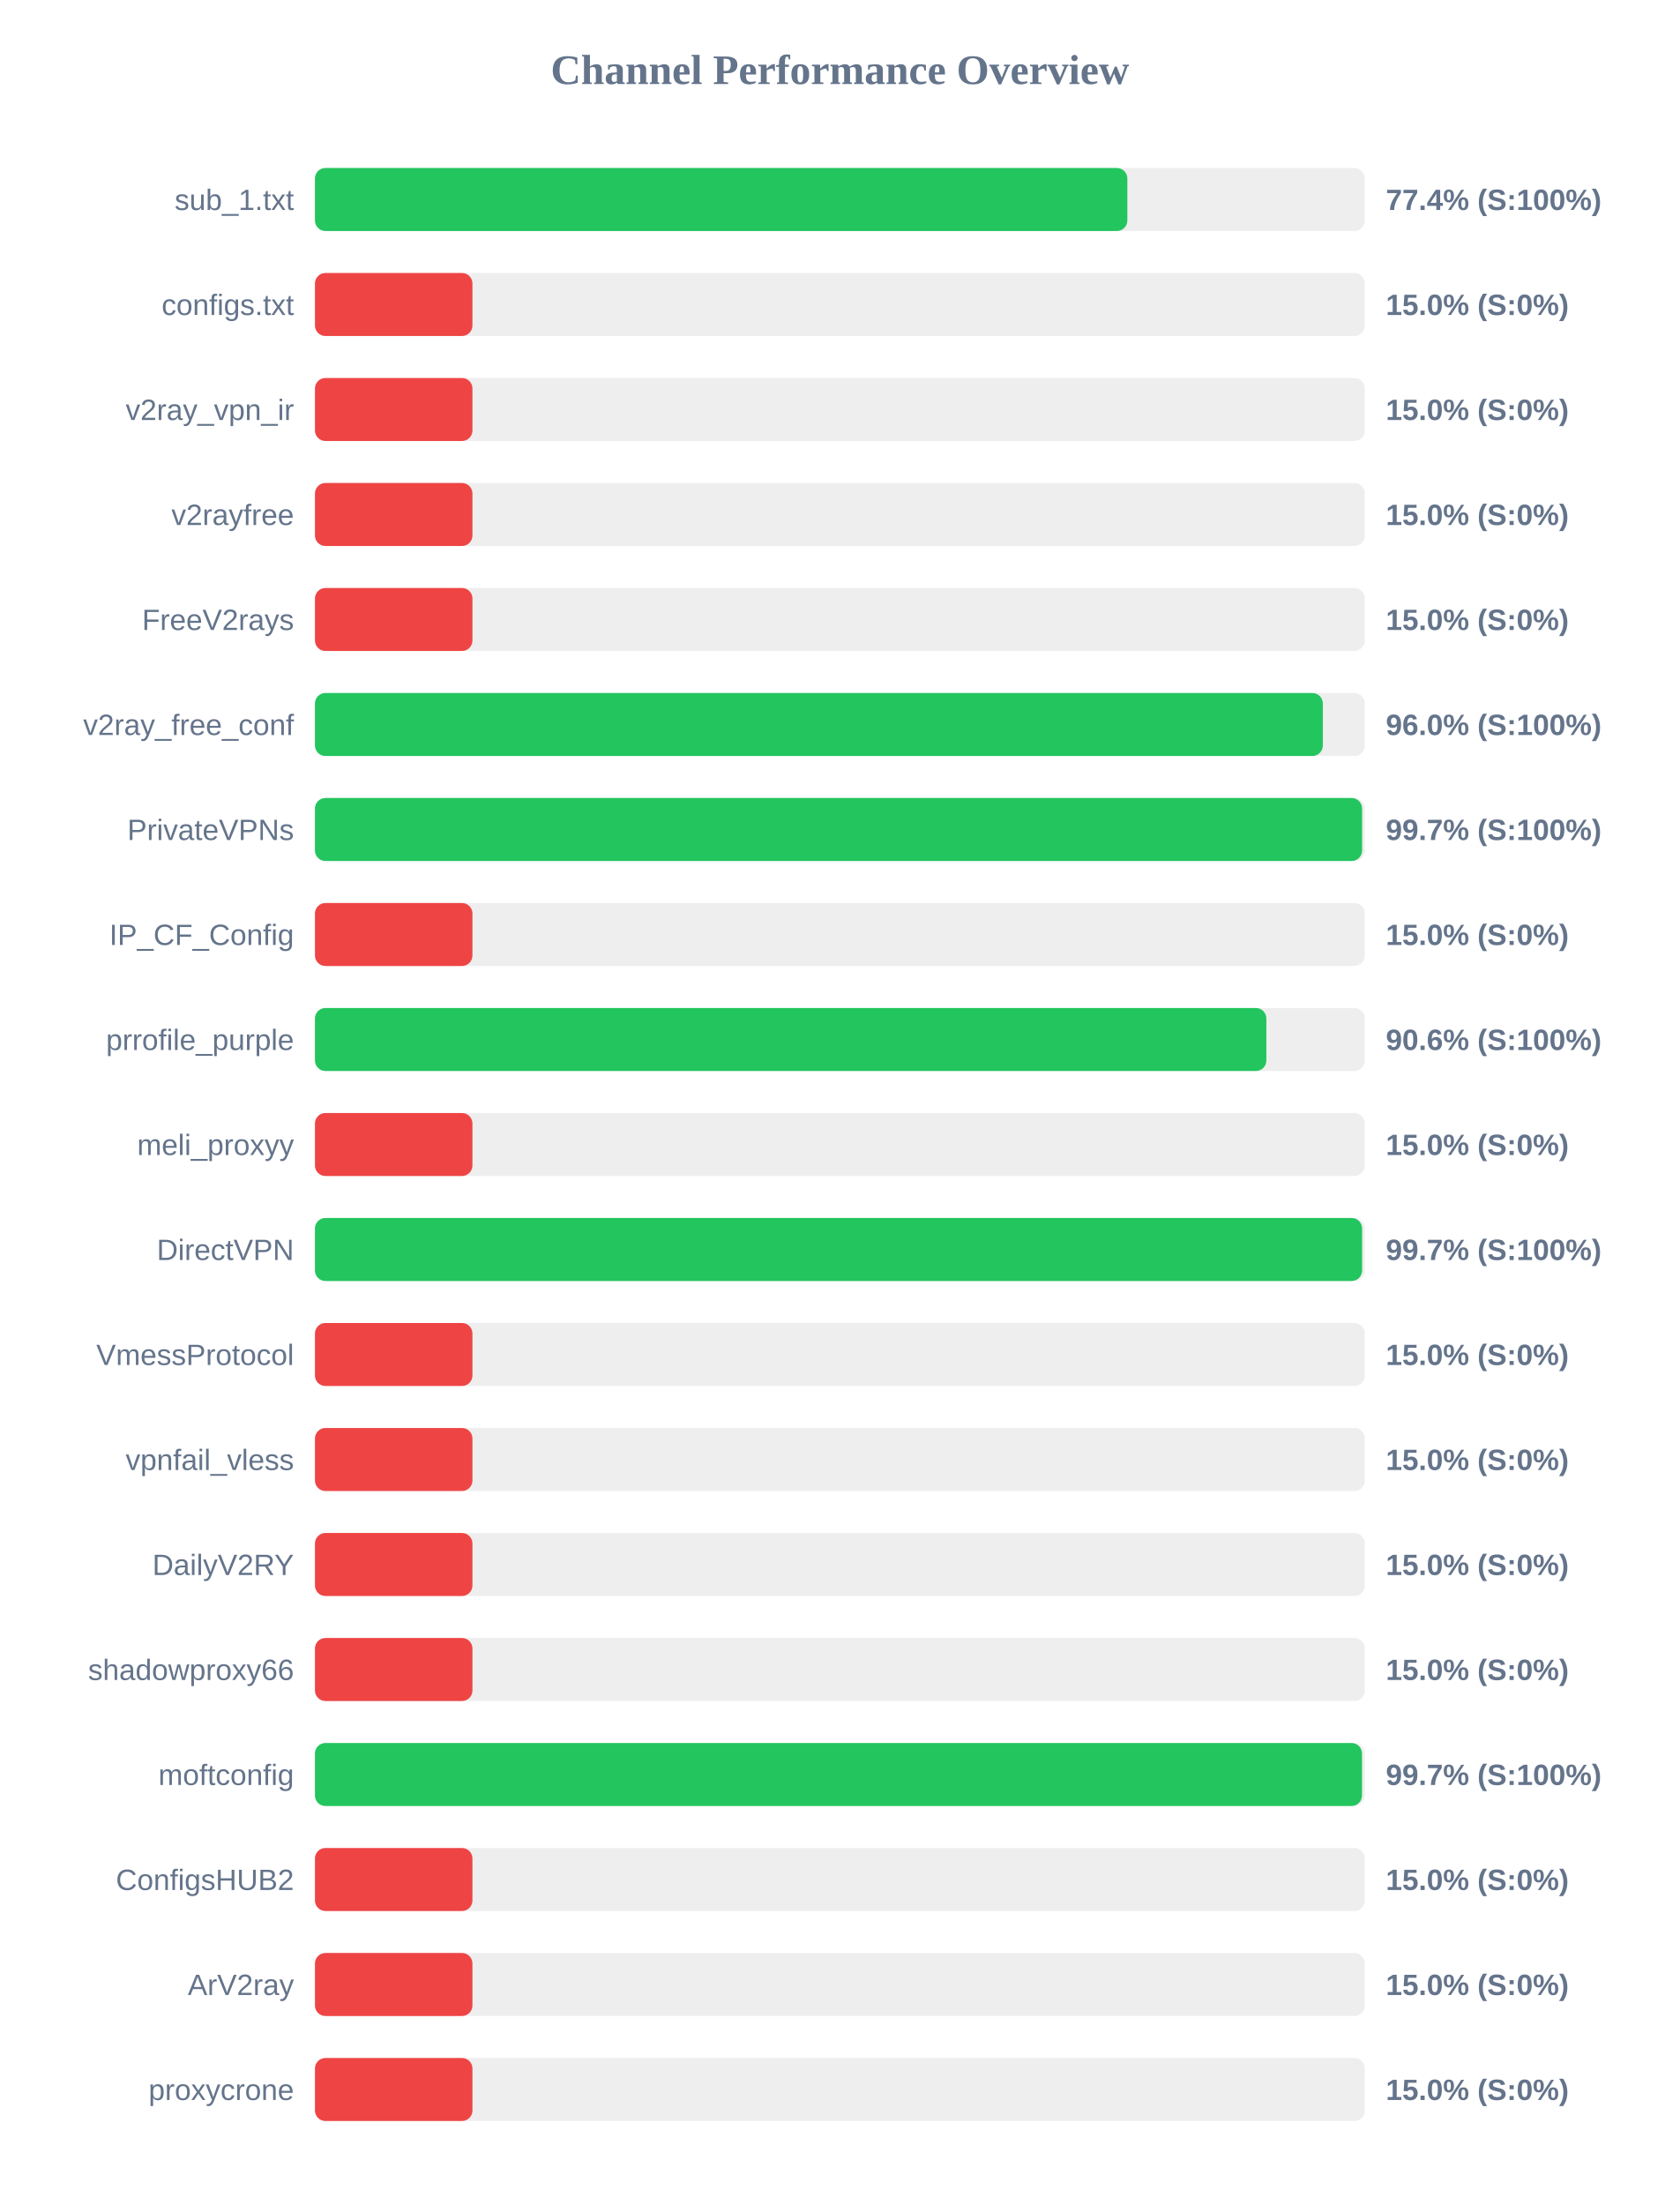
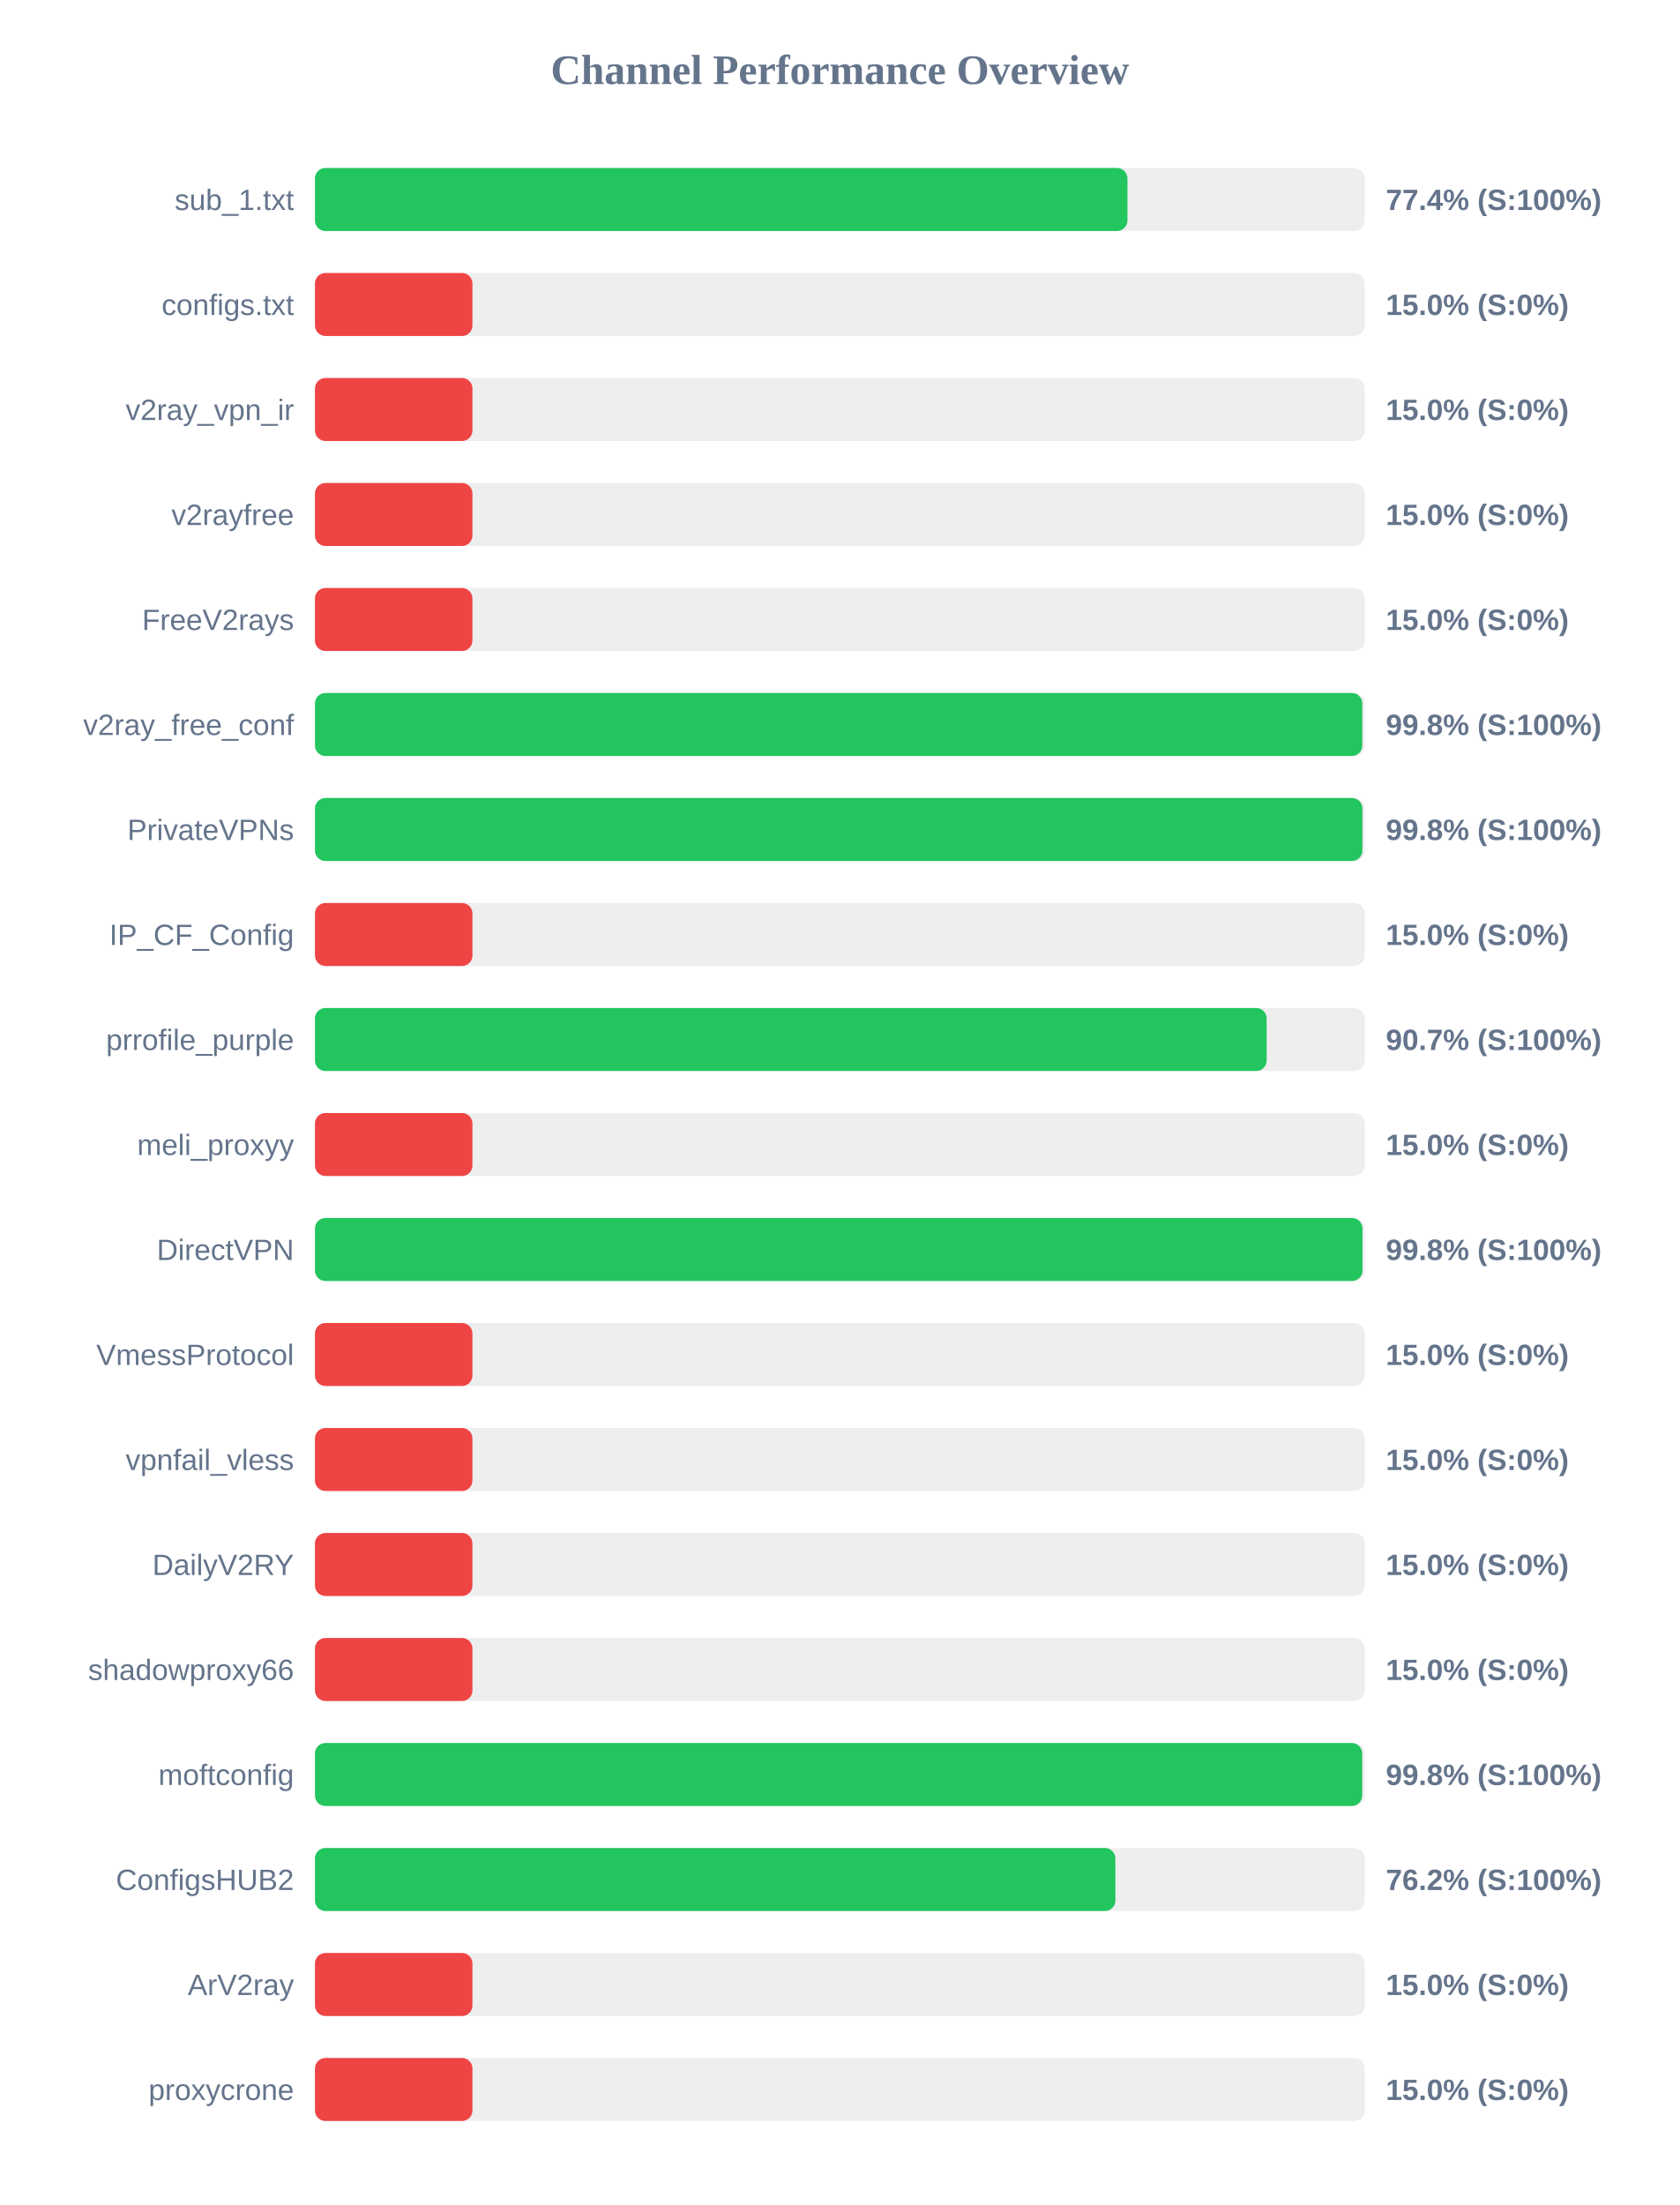
<svg xmlns="http://www.w3.org/2000/svg" width="800" height="1050" version="1.1">
  <style>
        .row { font: 14px Arial; fill: #64748b; }
        .score { font: bold 14px Arial; fill: #64748b; }
    </style>
  <text x="400" y="40" text-anchor="middle" font-size="20px" font-weight="bold" fill="#64748b">Channel Performance Overview</text>
  <rect x="150" y="80" width="500" height="30" fill="#eee" rx="5" />
-   <rect x="150" y="80" width="386.9" height="30" fill="#22c55e" rx="5" />
+   <rect x="150" y="80" width="386.95" height="30" fill="#22c55e" rx="5" />
  <text x="140" y="100" text-anchor="end" class="row">sub_1.txt</text>
  <text x="660" y="100" text-anchor="start" class="score">77.4% (S:100%)</text>
  <rect x="150" y="130" width="500" height="30" fill="#eee" rx="5" />
  <rect x="150" y="130" width="75.0" height="30" fill="#ef4444" rx="5" />
  <text x="140" y="150" text-anchor="end" class="row">configs.txt</text>
  <text x="660" y="150" text-anchor="start" class="score">15.0% (S:0%)</text>
  <rect x="150" y="180" width="500" height="30" fill="#eee" rx="5" />
  <rect x="150" y="180" width="75.0" height="30" fill="#ef4444" rx="5" />
  <text x="140" y="200" text-anchor="end" class="row">v2ray_vpn_ir</text>
  <text x="660" y="200" text-anchor="start" class="score">15.0% (S:0%)</text>
  <rect x="150" y="230" width="500" height="30" fill="#eee" rx="5" />
  <rect x="150" y="230" width="75.0" height="30" fill="#ef4444" rx="5" />
  <text x="140" y="250" text-anchor="end" class="row">v2rayfree</text>
  <text x="660" y="250" text-anchor="start" class="score">15.0% (S:0%)</text>
  <rect x="150" y="280" width="500" height="30" fill="#eee" rx="5" />
  <rect x="150" y="280" width="75.0" height="30" fill="#ef4444" rx="5" />
  <text x="140" y="300" text-anchor="end" class="row">FreeV2rays</text>
  <text x="660" y="300" text-anchor="start" class="score">15.0% (S:0%)</text>
  <rect x="150" y="330" width="500" height="30" fill="#eee" rx="5" />
-   <rect x="150" y="330" width="480.0" height="30" fill="#22c55e" rx="5" />
+   <rect x="150" y="330" width="498.8" height="30" fill="#22c55e" rx="5" />
  <text x="140" y="350" text-anchor="end" class="row">v2ray_free_conf</text>
-   <text x="660" y="350" text-anchor="start" class="score">96.0% (S:100%)</text>
+   <text x="660" y="350" text-anchor="start" class="score">99.8% (S:100%)</text>
  <rect x="150" y="380" width="500" height="30" fill="#eee" rx="5" />
-   <rect x="150" y="380" width="498.7" height="30" fill="#22c55e" rx="5" />
+   <rect x="150" y="380" width="498.85" height="30" fill="#22c55e" rx="5" />
  <text x="140" y="400" text-anchor="end" class="row">PrivateVPNs</text>
-   <text x="660" y="400" text-anchor="start" class="score">99.7% (S:100%)</text>
+   <text x="660" y="400" text-anchor="start" class="score">99.8% (S:100%)</text>
  <rect x="150" y="430" width="500" height="30" fill="#eee" rx="5" />
  <rect x="150" y="430" width="75.0" height="30" fill="#ef4444" rx="5" />
  <text x="140" y="450" text-anchor="end" class="row">IP_CF_Config</text>
  <text x="660" y="450" text-anchor="start" class="score">15.0% (S:0%)</text>
  <rect x="150" y="480" width="500" height="30" fill="#eee" rx="5" />
-   <rect x="150" y="480" width="453.1" height="30" fill="#22c55e" rx="5" />
+   <rect x="150" y="480" width="453.25" height="30" fill="#22c55e" rx="5" />
  <text x="140" y="500" text-anchor="end" class="row">prrofile_purple</text>
-   <text x="660" y="500" text-anchor="start" class="score">90.6% (S:100%)</text>
+   <text x="660" y="500" text-anchor="start" class="score">90.7% (S:100%)</text>
  <rect x="150" y="530" width="500" height="30" fill="#eee" rx="5" />
  <rect x="150" y="530" width="75.0" height="30" fill="#ef4444" rx="5" />
  <text x="140" y="550" text-anchor="end" class="row">meli_proxyy</text>
  <text x="660" y="550" text-anchor="start" class="score">15.0% (S:0%)</text>
  <rect x="150" y="580" width="500" height="30" fill="#eee" rx="5" />
-   <rect x="150" y="580" width="498.7" height="30" fill="#22c55e" rx="5" />
+   <rect x="150" y="580" width="498.9" height="30" fill="#22c55e" rx="5" />
  <text x="140" y="600" text-anchor="end" class="row">DirectVPN</text>
-   <text x="660" y="600" text-anchor="start" class="score">99.7% (S:100%)</text>
+   <text x="660" y="600" text-anchor="start" class="score">99.8% (S:100%)</text>
  <rect x="150" y="630" width="500" height="30" fill="#eee" rx="5" />
  <rect x="150" y="630" width="75.0" height="30" fill="#ef4444" rx="5" />
  <text x="140" y="650" text-anchor="end" class="row">VmessProtocol</text>
  <text x="660" y="650" text-anchor="start" class="score">15.0% (S:0%)</text>
  <rect x="150" y="680" width="500" height="30" fill="#eee" rx="5" />
  <rect x="150" y="680" width="75.0" height="30" fill="#ef4444" rx="5" />
  <text x="140" y="700" text-anchor="end" class="row">vpnfail_vless</text>
  <text x="660" y="700" text-anchor="start" class="score">15.0% (S:0%)</text>
  <rect x="150" y="730" width="500" height="30" fill="#eee" rx="5" />
  <rect x="150" y="730" width="75.0" height="30" fill="#ef4444" rx="5" />
  <text x="140" y="750" text-anchor="end" class="row">DailyV2RY</text>
  <text x="660" y="750" text-anchor="start" class="score">15.0% (S:0%)</text>
  <rect x="150" y="780" width="500" height="30" fill="#eee" rx="5" />
  <rect x="150" y="780" width="75.0" height="30" fill="#ef4444" rx="5" />
  <text x="140" y="800" text-anchor="end" class="row">shadowproxy66</text>
  <text x="660" y="800" text-anchor="start" class="score">15.0% (S:0%)</text>
  <rect x="150" y="830" width="500" height="30" fill="#eee" rx="5" />
-   <rect x="150" y="830" width="498.65" height="30" fill="#22c55e" rx="5" />
+   <rect x="150" y="830" width="498.75" height="30" fill="#22c55e" rx="5" />
  <text x="140" y="850" text-anchor="end" class="row">moftconfig</text>
-   <text x="660" y="850" text-anchor="start" class="score">99.7% (S:100%)</text>
+   <text x="660" y="850" text-anchor="start" class="score">99.8% (S:100%)</text>
  <rect x="150" y="880" width="500" height="30" fill="#eee" rx="5" />
-   <rect x="150" y="880" width="75.0" height="30" fill="#ef4444" rx="5" />
+   <rect x="150" y="880" width="381.2" height="30" fill="#22c55e" rx="5" />
  <text x="140" y="900" text-anchor="end" class="row">ConfigsHUB2</text>
-   <text x="660" y="900" text-anchor="start" class="score">15.0% (S:0%)</text>
+   <text x="660" y="900" text-anchor="start" class="score">76.2% (S:100%)</text>
  <rect x="150" y="930" width="500" height="30" fill="#eee" rx="5" />
  <rect x="150" y="930" width="75.0" height="30" fill="#ef4444" rx="5" />
  <text x="140" y="950" text-anchor="end" class="row">ArV2ray</text>
  <text x="660" y="950" text-anchor="start" class="score">15.0% (S:0%)</text>
  <rect x="150" y="980" width="500" height="30" fill="#eee" rx="5" />
  <rect x="150" y="980" width="75.0" height="30" fill="#ef4444" rx="5" />
  <text x="140" y="1000" text-anchor="end" class="row">proxycrone</text>
  <text x="660" y="1000" text-anchor="start" class="score">15.0% (S:0%)</text>
</svg>
